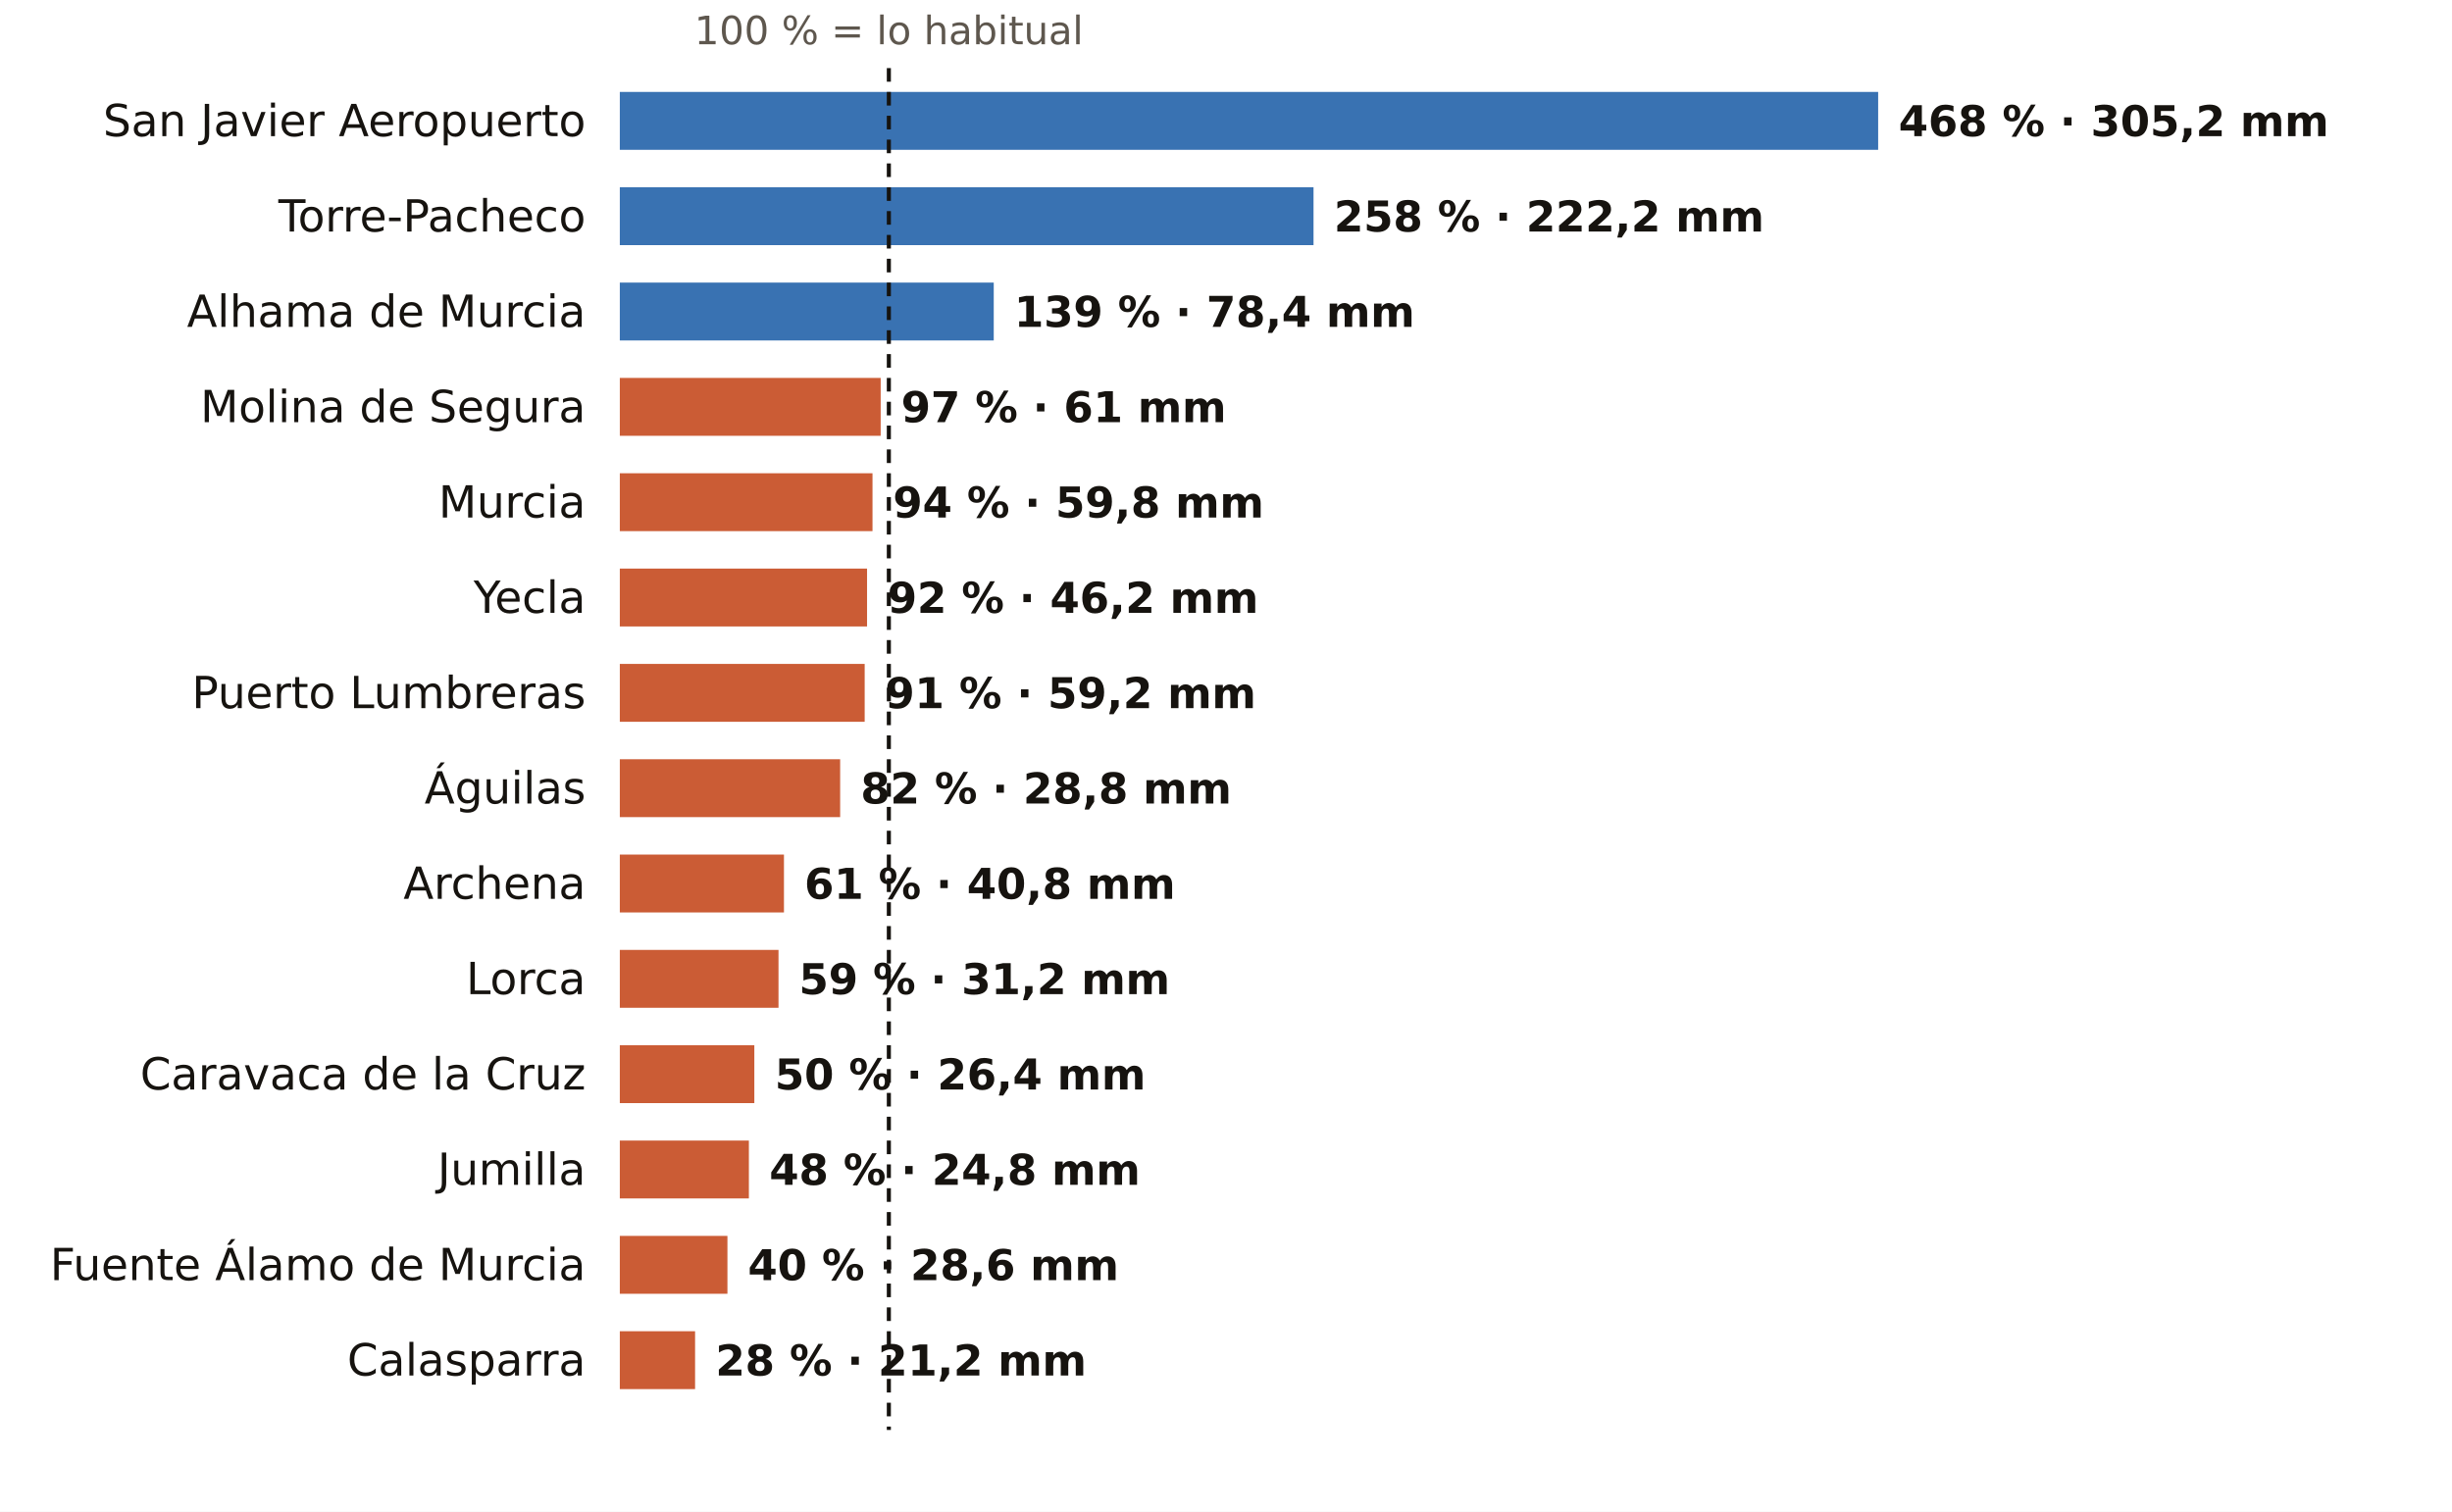
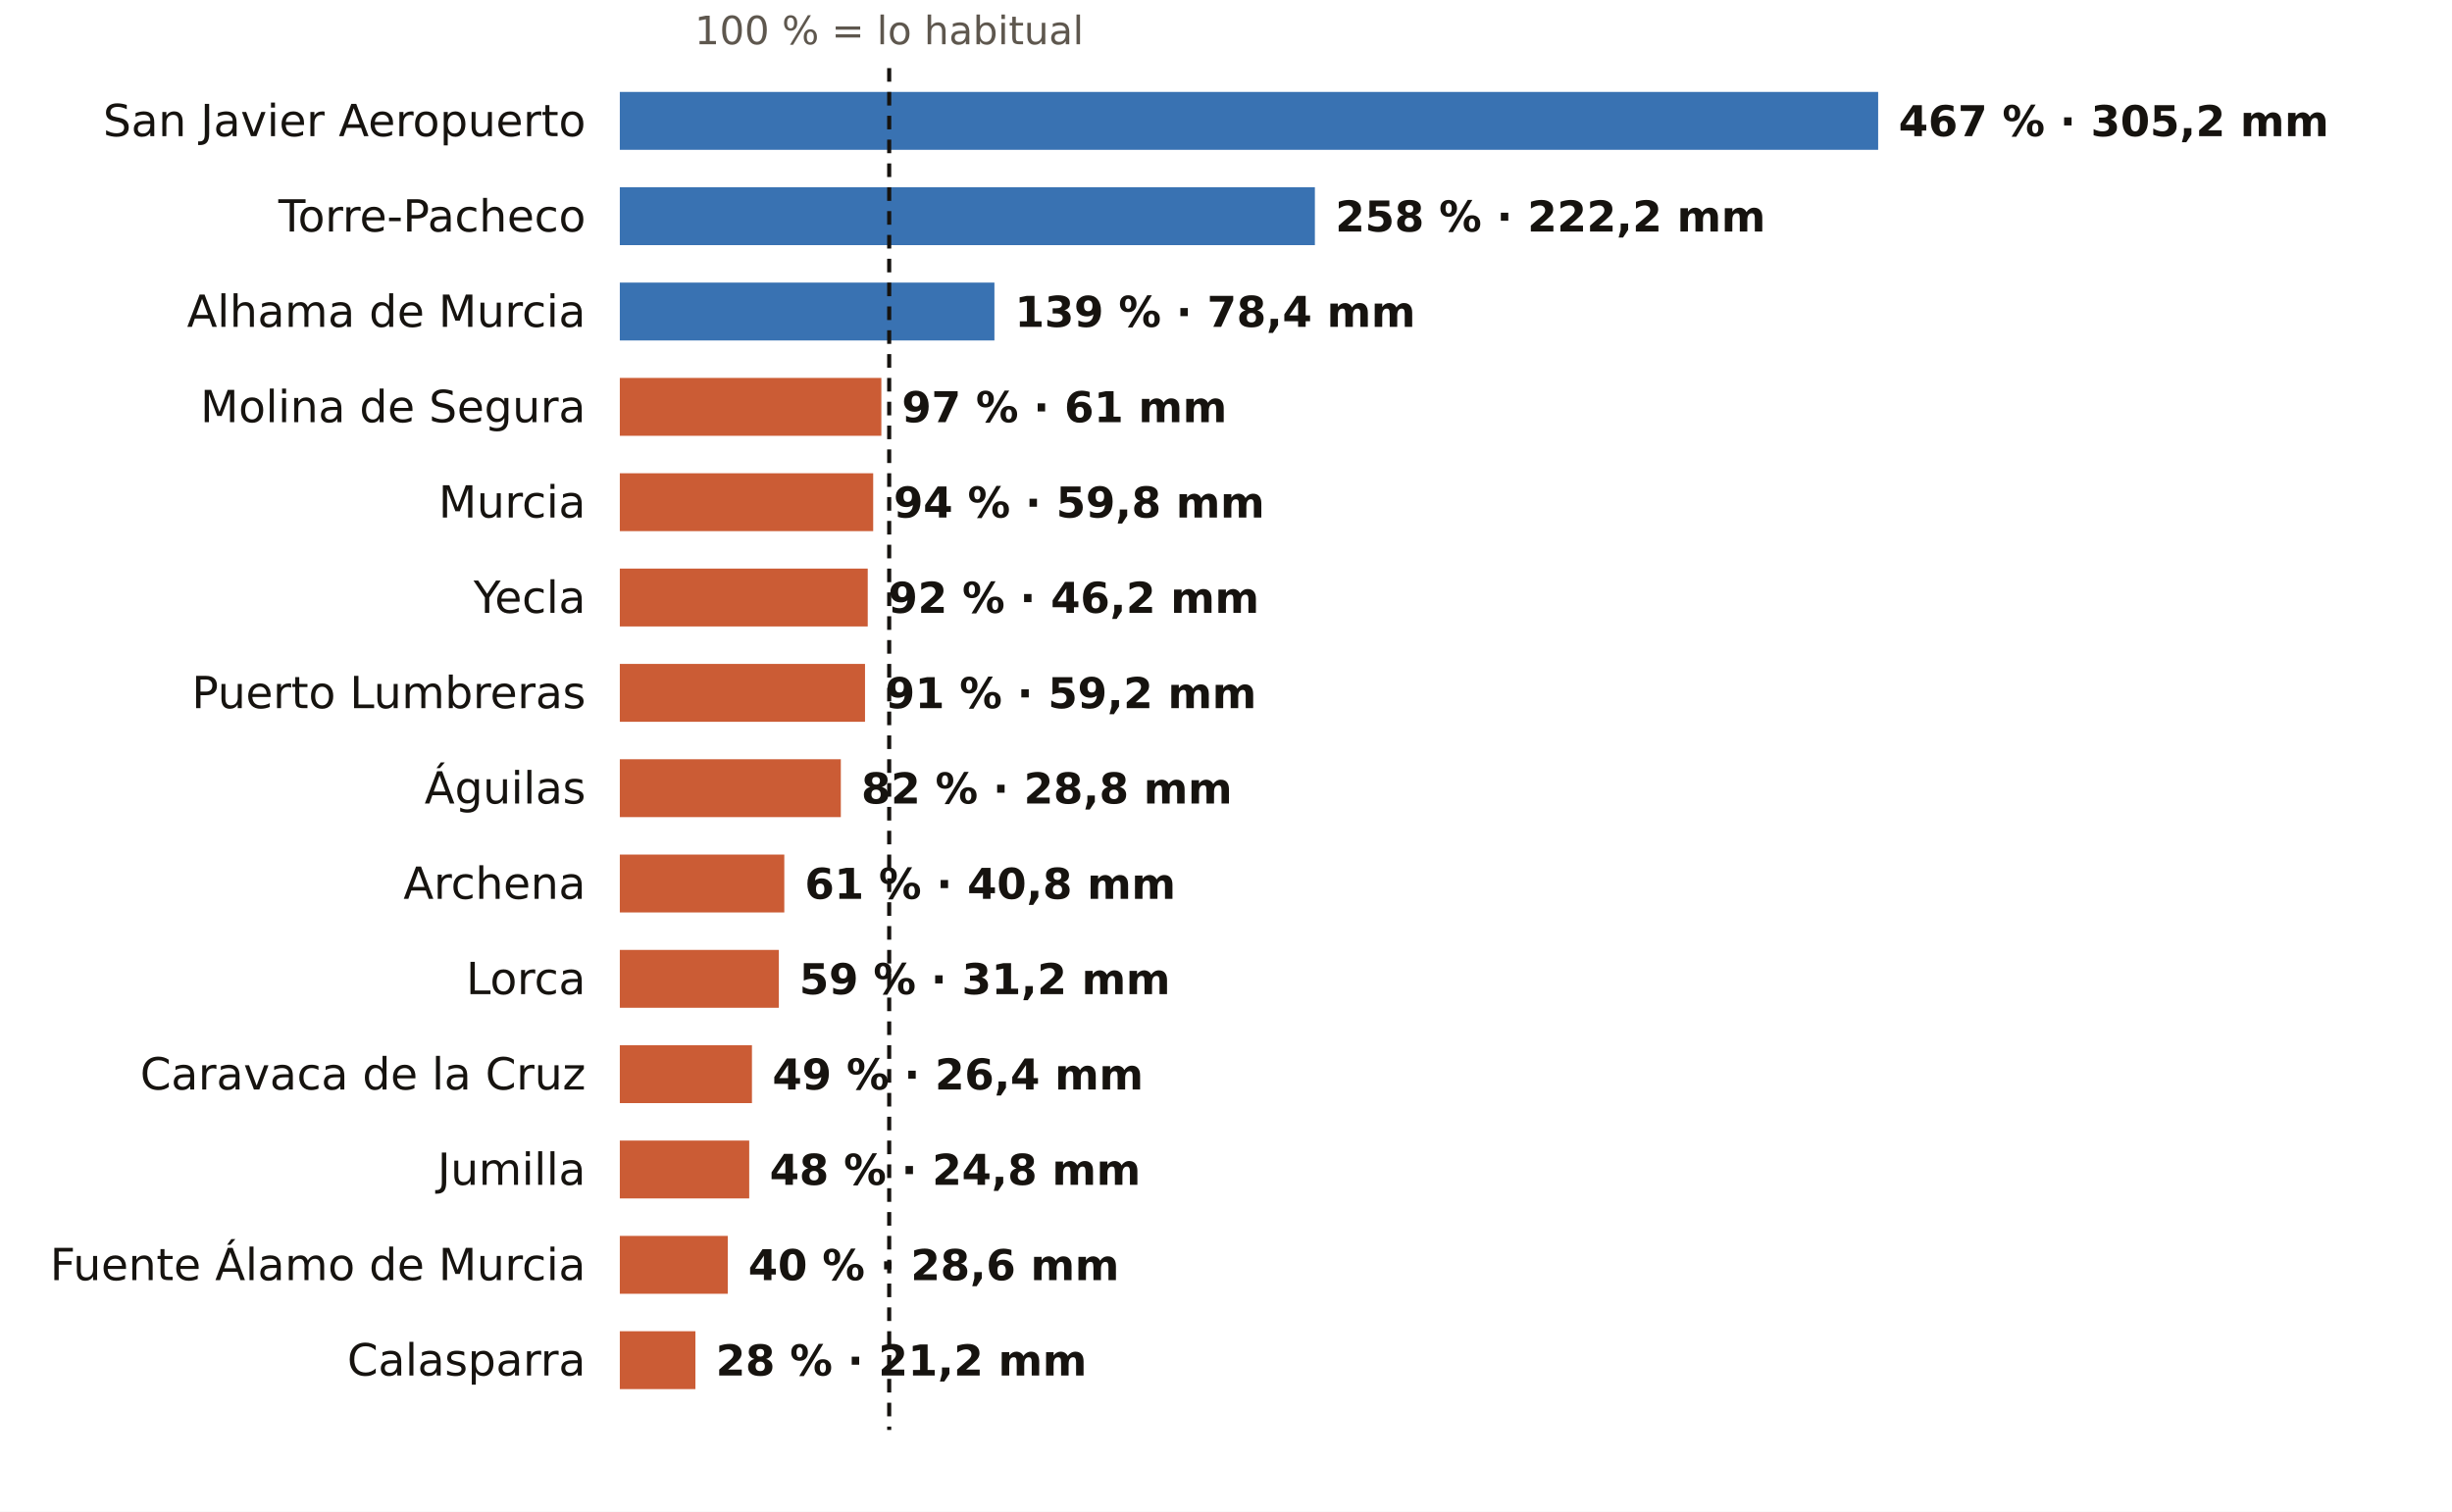
<svg xmlns="http://www.w3.org/2000/svg" viewBox="0 0 720 444" width="720" height="444" role="img" aria-label="El otoño en los pluviómetros de AEMET de Murcia: % de lo habitual">
  <rect width="720" height="444" fill="#FFFFFF" />
-   <text x="261.0" y="13.0" font-size="11.5" fill="#5E574E" text-anchor="middle" font-weight="400" font-family="Public Sans, DejaVu Sans, Arial, sans-serif">100 % = lo habitual</text>
+   <text x="261.1" y="13.0" font-size="11.5" fill="#5E574E" text-anchor="middle" font-weight="400" font-family="Public Sans, DejaVu Sans, Arial, sans-serif">100 % = lo habitual</text>
  <text x="172.0" y="40.0" font-size="13" fill="#16130F" text-anchor="end" font-weight="500" font-family="Public Sans, DejaVu Sans, Arial, sans-serif">San Javier Aeropuerto</text>
  <rect x="182" y="27" width="369.5" height="17" fill="#1F5FA8" opacity="0.88" />
-   <text x="557.5" y="40.0" font-size="12.5" fill="#16130F" text-anchor="start" font-weight="600" font-family="Public Sans, DejaVu Sans, Arial, sans-serif">468 % · 305,2 mm</text>
+   <text x="557.5" y="40.0" font-size="12.5" fill="#16130F" text-anchor="start" font-weight="600" font-family="Public Sans, DejaVu Sans, Arial, sans-serif">467 % · 305,2 mm</text>
  <text x="172.0" y="68.0" font-size="13" fill="#16130F" text-anchor="end" font-weight="500" font-family="Public Sans, DejaVu Sans, Arial, sans-serif">Torre-Pacheco</text>
-   <rect x="182" y="55" width="203.7" height="17" fill="#1F5FA8" opacity="0.88" />
-   <text x="391.7" y="68.0" font-size="12.5" fill="#16130F" text-anchor="start" font-weight="600" font-family="Public Sans, DejaVu Sans, Arial, sans-serif">258 % · 222,2 mm</text>
+   <rect x="182" y="55" width="204.1" height="17" fill="#1F5FA8" opacity="0.88" />
+   <text x="392.1" y="68.0" font-size="12.5" fill="#16130F" text-anchor="start" font-weight="600" font-family="Public Sans, DejaVu Sans, Arial, sans-serif">258 % · 222,2 mm</text>
  <text x="172.0" y="96.0" font-size="13" fill="#16130F" text-anchor="end" font-weight="500" font-family="Public Sans, DejaVu Sans, Arial, sans-serif">Alhama de Murcia</text>
-   <rect x="182" y="83" width="109.8" height="17" fill="#1F5FA8" opacity="0.88" />
-   <text x="297.8" y="96.0" font-size="12.5" fill="#16130F" text-anchor="start" font-weight="600" font-family="Public Sans, DejaVu Sans, Arial, sans-serif">139 % · 78,4 mm</text>
+   <rect x="182" y="83" width="110.0" height="17" fill="#1F5FA8" opacity="0.88" />
+   <text x="298.0" y="96.0" font-size="12.5" fill="#16130F" text-anchor="start" font-weight="600" font-family="Public Sans, DejaVu Sans, Arial, sans-serif">139 % · 78,4 mm</text>
  <text x="172.0" y="124.0" font-size="13" fill="#16130F" text-anchor="end" font-weight="500" font-family="Public Sans, DejaVu Sans, Arial, sans-serif">Molina de Segura</text>
-   <rect x="182" y="111" width="76.6" height="17" fill="#C4461A" opacity="0.88" />
-   <text x="264.6" y="124.0" font-size="12.5" fill="#16130F" text-anchor="start" font-weight="600" font-family="Public Sans, DejaVu Sans, Arial, sans-serif">97 % · 61 mm</text>
+   <rect x="182" y="111" width="76.8" height="17" fill="#C4461A" opacity="0.88" />
+   <text x="264.8" y="124.0" font-size="12.5" fill="#16130F" text-anchor="start" font-weight="600" font-family="Public Sans, DejaVu Sans, Arial, sans-serif">97 % · 61 mm</text>
  <text x="172.0" y="152.0" font-size="13" fill="#16130F" text-anchor="end" font-weight="500" font-family="Public Sans, DejaVu Sans, Arial, sans-serif">Murcia</text>
-   <rect x="182" y="139" width="74.2" height="17" fill="#C4461A" opacity="0.88" />
-   <text x="262.2" y="152.0" font-size="12.5" fill="#16130F" text-anchor="start" font-weight="600" font-family="Public Sans, DejaVu Sans, Arial, sans-serif">94 % · 59,8 mm</text>
+   <rect x="182" y="139" width="74.4" height="17" fill="#C4461A" opacity="0.88" />
+   <text x="262.4" y="152.0" font-size="12.5" fill="#16130F" text-anchor="start" font-weight="600" font-family="Public Sans, DejaVu Sans, Arial, sans-serif">94 % · 59,8 mm</text>
  <text x="172.0" y="180.0" font-size="13" fill="#16130F" text-anchor="end" font-weight="500" font-family="Public Sans, DejaVu Sans, Arial, sans-serif">Yecla</text>
-   <rect x="182" y="167" width="72.6" height="17" fill="#C4461A" opacity="0.88" />
-   <text x="260.6" y="180.0" font-size="12.5" fill="#16130F" text-anchor="start" font-weight="600" font-family="Public Sans, DejaVu Sans, Arial, sans-serif">92 % · 46,2 mm</text>
+   <rect x="182" y="167" width="72.8" height="17" fill="#C4461A" opacity="0.88" />
+   <text x="260.8" y="180.0" font-size="12.5" fill="#16130F" text-anchor="start" font-weight="600" font-family="Public Sans, DejaVu Sans, Arial, sans-serif">92 % · 46,2 mm</text>
  <text x="172.0" y="208.0" font-size="13" fill="#16130F" text-anchor="end" font-weight="500" font-family="Public Sans, DejaVu Sans, Arial, sans-serif">Puerto Lumbreras</text>
-   <rect x="182" y="195" width="71.9" height="17" fill="#C4461A" opacity="0.88" />
-   <text x="259.9" y="208.0" font-size="12.5" fill="#16130F" text-anchor="start" font-weight="600" font-family="Public Sans, DejaVu Sans, Arial, sans-serif">91 % · 59,2 mm</text>
+   <rect x="182" y="195" width="72.0" height="17" fill="#C4461A" opacity="0.88" />
+   <text x="260.0" y="208.0" font-size="12.5" fill="#16130F" text-anchor="start" font-weight="600" font-family="Public Sans, DejaVu Sans, Arial, sans-serif">91 % · 59,2 mm</text>
  <text x="172.0" y="236.0" font-size="13" fill="#16130F" text-anchor="end" font-weight="500" font-family="Public Sans, DejaVu Sans, Arial, sans-serif">Águilas</text>
-   <rect x="182" y="223" width="64.7" height="17" fill="#C4461A" opacity="0.88" />
-   <text x="252.7" y="236.0" font-size="12.5" fill="#16130F" text-anchor="start" font-weight="600" font-family="Public Sans, DejaVu Sans, Arial, sans-serif">82 % · 28,8 mm</text>
+   <rect x="182" y="223" width="64.9" height="17" fill="#C4461A" opacity="0.88" />
+   <text x="252.9" y="236.0" font-size="12.5" fill="#16130F" text-anchor="start" font-weight="600" font-family="Public Sans, DejaVu Sans, Arial, sans-serif">82 % · 28,8 mm</text>
  <text x="172.0" y="264.0" font-size="13" fill="#16130F" text-anchor="end" font-weight="500" font-family="Public Sans, DejaVu Sans, Arial, sans-serif">Archena</text>
-   <rect x="182" y="251" width="48.2" height="17" fill="#C4461A" opacity="0.88" />
-   <text x="236.2" y="264.0" font-size="12.5" fill="#16130F" text-anchor="start" font-weight="600" font-family="Public Sans, DejaVu Sans, Arial, sans-serif">61 % · 40,8 mm</text>
+   <rect x="182" y="251" width="48.3" height="17" fill="#C4461A" opacity="0.88" />
+   <text x="236.3" y="264.0" font-size="12.5" fill="#16130F" text-anchor="start" font-weight="600" font-family="Public Sans, DejaVu Sans, Arial, sans-serif">61 % · 40,8 mm</text>
  <text x="172.0" y="292.0" font-size="13" fill="#16130F" text-anchor="end" font-weight="500" font-family="Public Sans, DejaVu Sans, Arial, sans-serif">Lorca</text>
-   <rect x="182" y="279" width="46.6" height="17" fill="#C4461A" opacity="0.88" />
-   <text x="234.6" y="292.0" font-size="12.5" fill="#16130F" text-anchor="start" font-weight="600" font-family="Public Sans, DejaVu Sans, Arial, sans-serif">59 % · 31,2 mm</text>
+   <rect x="182" y="279" width="46.7" height="17" fill="#C4461A" opacity="0.88" />
+   <text x="234.7" y="292.0" font-size="12.5" fill="#16130F" text-anchor="start" font-weight="600" font-family="Public Sans, DejaVu Sans, Arial, sans-serif">59 % · 31,2 mm</text>
  <text x="172.0" y="320.0" font-size="13" fill="#16130F" text-anchor="end" font-weight="500" font-family="Public Sans, DejaVu Sans, Arial, sans-serif">Caravaca de la Cruz</text>
-   <rect x="182" y="307" width="39.5" height="17" fill="#C4461A" opacity="0.88" />
-   <text x="227.5" y="320.0" font-size="12.5" fill="#16130F" text-anchor="start" font-weight="600" font-family="Public Sans, DejaVu Sans, Arial, sans-serif">50 % · 26,4 mm</text>
+   <rect x="182" y="307" width="38.8" height="17" fill="#C4461A" opacity="0.88" />
+   <text x="226.8" y="320.0" font-size="12.5" fill="#16130F" text-anchor="start" font-weight="600" font-family="Public Sans, DejaVu Sans, Arial, sans-serif">49 % · 26,4 mm</text>
  <text x="172.0" y="348.0" font-size="13" fill="#16130F" text-anchor="end" font-weight="500" font-family="Public Sans, DejaVu Sans, Arial, sans-serif">Jumilla</text>
-   <rect x="182" y="335" width="37.9" height="17" fill="#C4461A" opacity="0.88" />
-   <text x="225.9" y="348.0" font-size="12.5" fill="#16130F" text-anchor="start" font-weight="600" font-family="Public Sans, DejaVu Sans, Arial, sans-serif">48 % · 24,8 mm</text>
+   <rect x="182" y="335" width="38.0" height="17" fill="#C4461A" opacity="0.88" />
+   <text x="226.0" y="348.0" font-size="12.5" fill="#16130F" text-anchor="start" font-weight="600" font-family="Public Sans, DejaVu Sans, Arial, sans-serif">48 % · 24,8 mm</text>
  <text x="172.0" y="376.0" font-size="13" fill="#16130F" text-anchor="end" font-weight="500" font-family="Public Sans, DejaVu Sans, Arial, sans-serif">Fuente Álamo de Murcia</text>
-   <rect x="182" y="363" width="31.6" height="17" fill="#C4461A" opacity="0.88" />
-   <text x="219.6" y="376.0" font-size="12.5" fill="#16130F" text-anchor="start" font-weight="600" font-family="Public Sans, DejaVu Sans, Arial, sans-serif">40 % · 28,6 mm</text>
+   <rect x="182" y="363" width="31.7" height="17" fill="#C4461A" opacity="0.88" />
+   <text x="219.7" y="376.0" font-size="12.5" fill="#16130F" text-anchor="start" font-weight="600" font-family="Public Sans, DejaVu Sans, Arial, sans-serif">40 % · 28,6 mm</text>
  <text x="172.0" y="404.0" font-size="13" fill="#16130F" text-anchor="end" font-weight="500" font-family="Public Sans, DejaVu Sans, Arial, sans-serif">Calasparra</text>
-   <rect x="182" y="391" width="22.1" height="17" fill="#C4461A" opacity="0.88" />
-   <text x="210.1" y="404.0" font-size="12.5" fill="#16130F" text-anchor="start" font-weight="600" font-family="Public Sans, DejaVu Sans, Arial, sans-serif">28 % · 21,2 mm</text>
-   <line x1="261.0" x2="261.0" y1="20" y2="420" stroke="#16130F" stroke-width="1.2" stroke-dasharray="4 3" />
+   <rect x="182" y="391" width="22.2" height="17" fill="#C4461A" opacity="0.88" />
+   <text x="210.2" y="404.0" font-size="12.5" fill="#16130F" text-anchor="start" font-weight="600" font-family="Public Sans, DejaVu Sans, Arial, sans-serif">28 % · 21,2 mm</text>
+   <line x1="261.1" x2="261.1" y1="20" y2="420" stroke="#16130F" stroke-width="1.2" stroke-dasharray="4 3" />
</svg>
